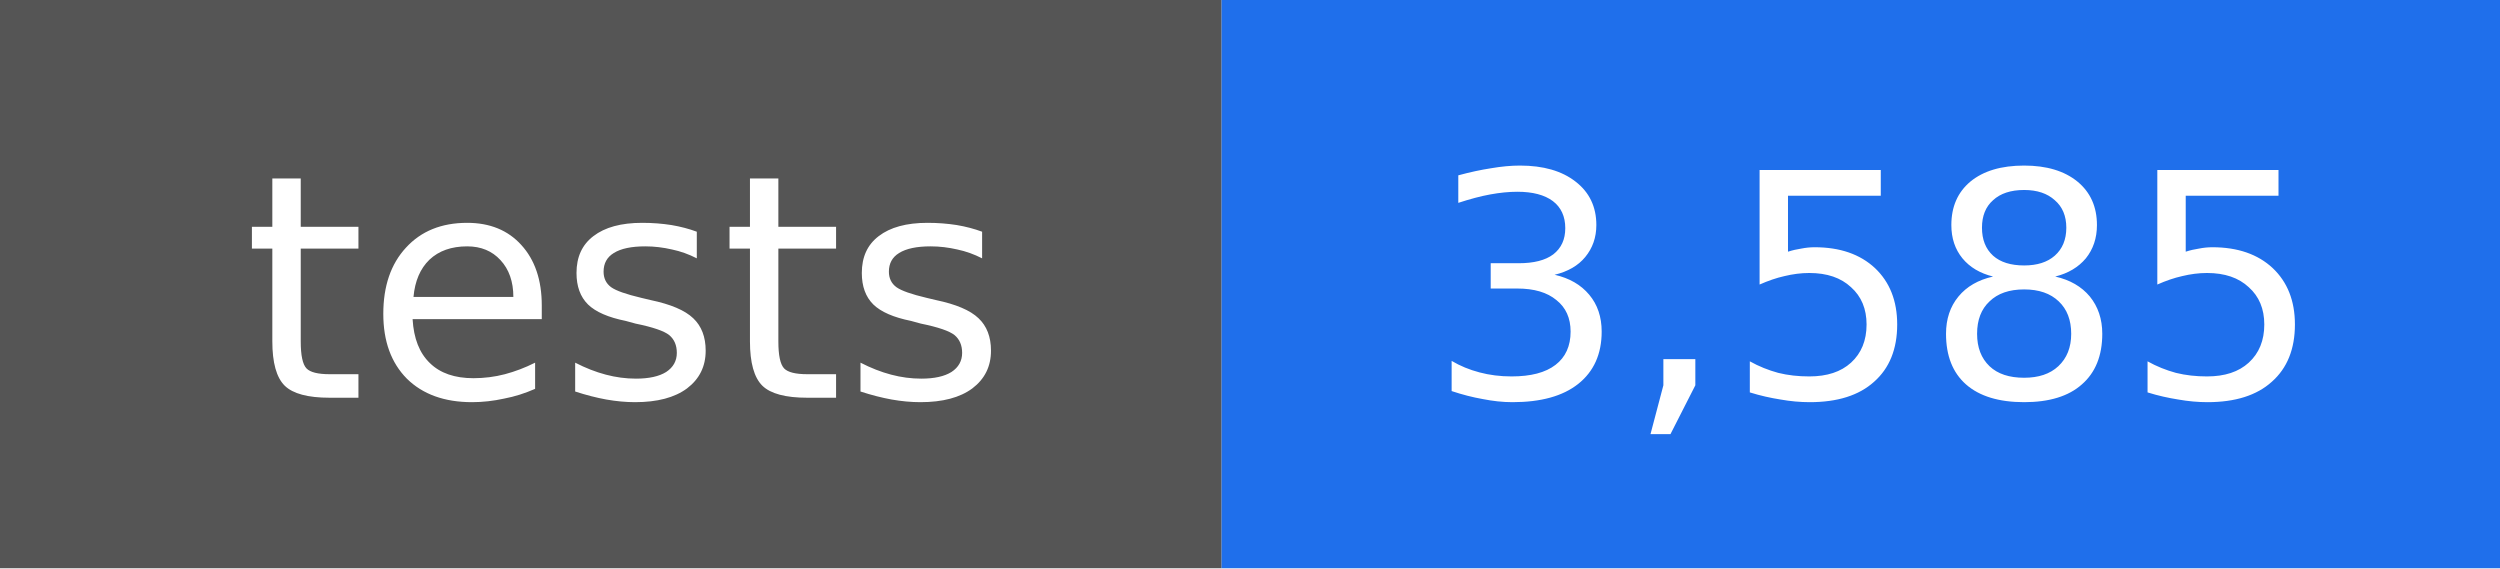
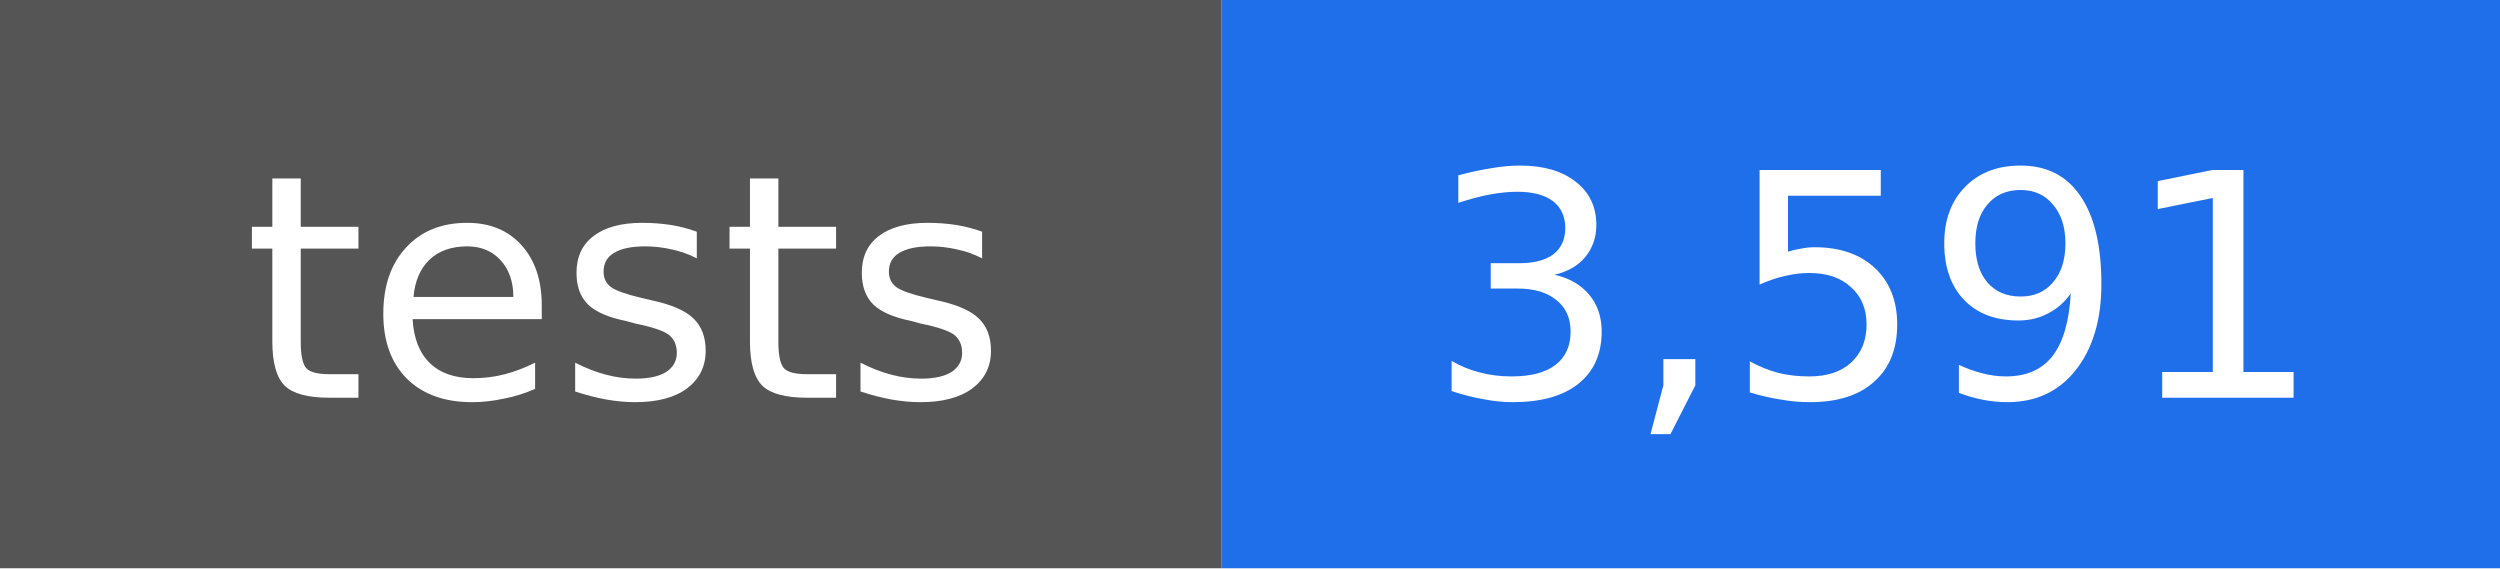
- <svg xmlns="http://www.w3.org/2000/svg" width="88" height="20" viewBox="0 0 88 20" role="img" aria-label="tests: 3,585">
+ <svg xmlns="http://www.w3.org/2000/svg" width="88" height="20" viewBox="0 0 88 20" role="img" aria-label="tests: 3,591">
  <rect width="43" height="20" fill="#555555" />
  <rect x="43" width="45" height="20" fill="#1f6feb" />
  <g fill="#ffffff" text-anchor="middle" font-family="DejaVu Sans, Verdana, sans-serif" font-size="11">
    <text x="22" y="14">tests</text>
-     <text x="66" y="14">3,585</text>
+     <text x="66" y="14">3,591</text>
  </g>
</svg>
